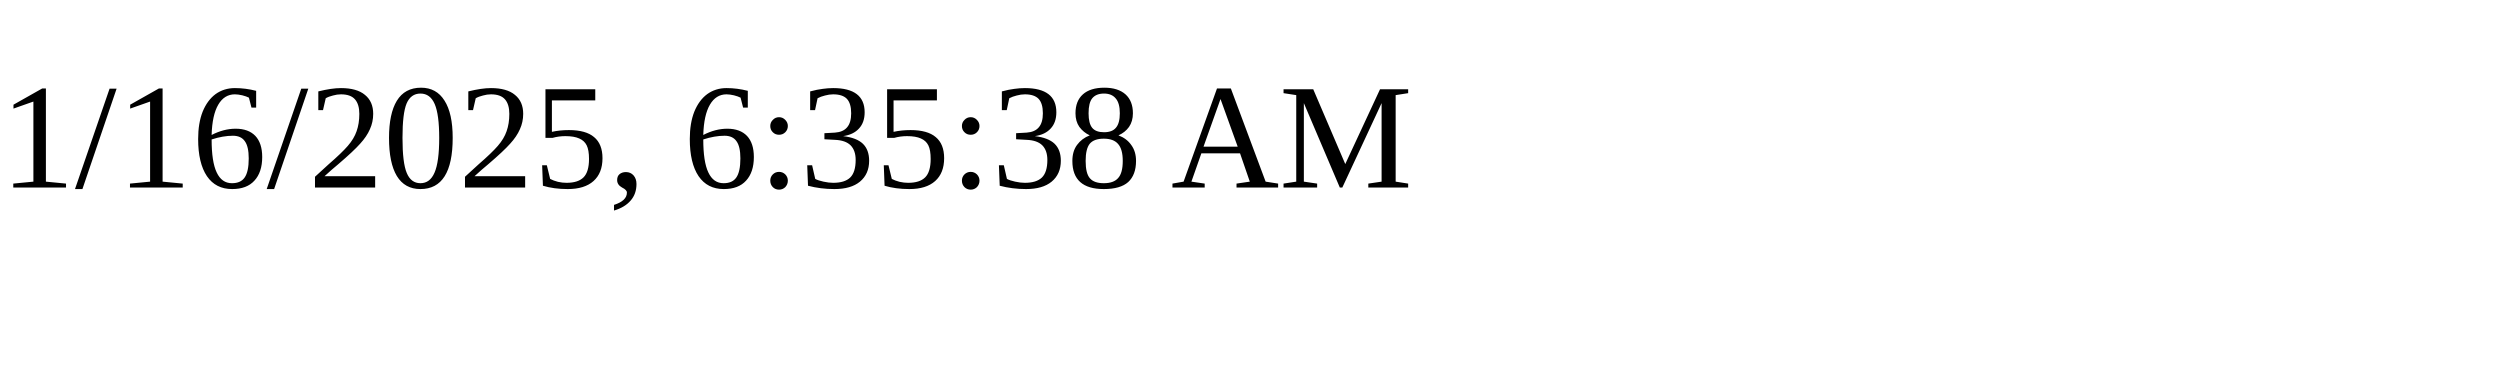
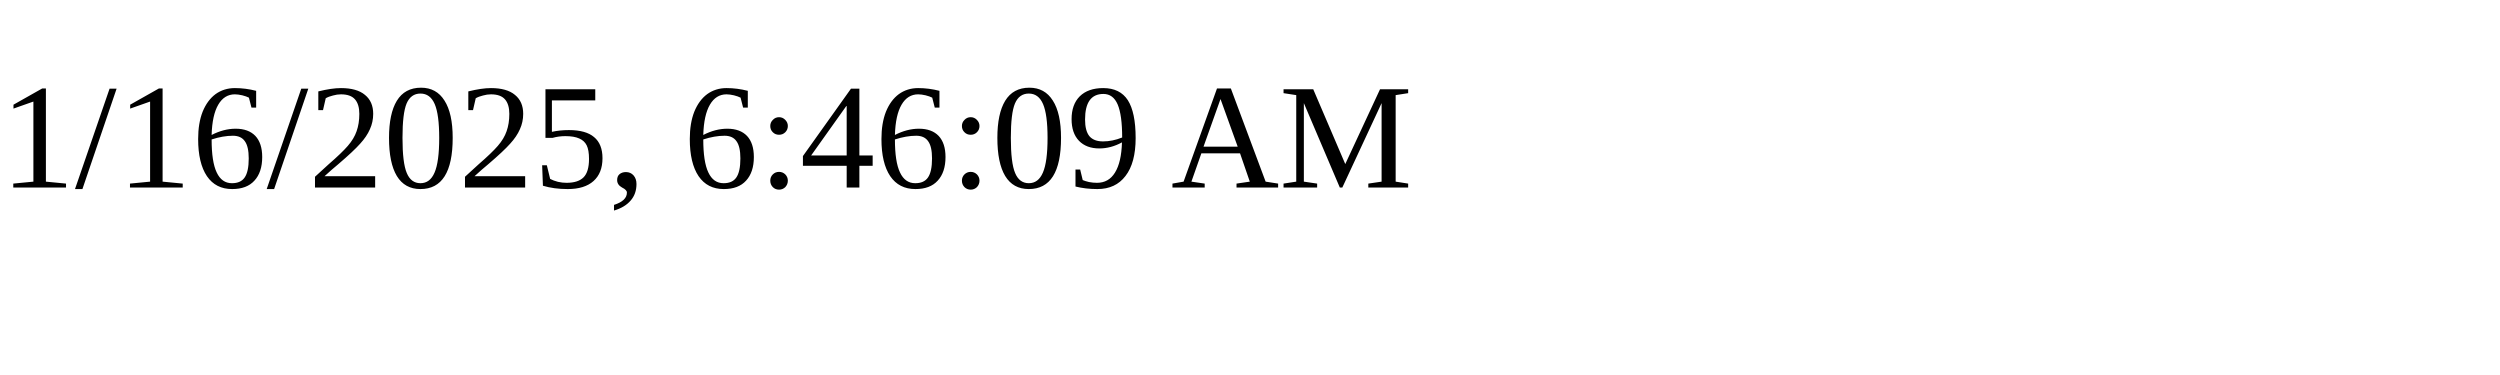
<svg xmlns="http://www.w3.org/2000/svg" height="30" width="200">
-   <text x="0" y="15">1/16/2025, 6:35:38 AM</text>
+   <text x="0" y="15">1/16/2025, 6:46:09 AM</text>
</svg>
